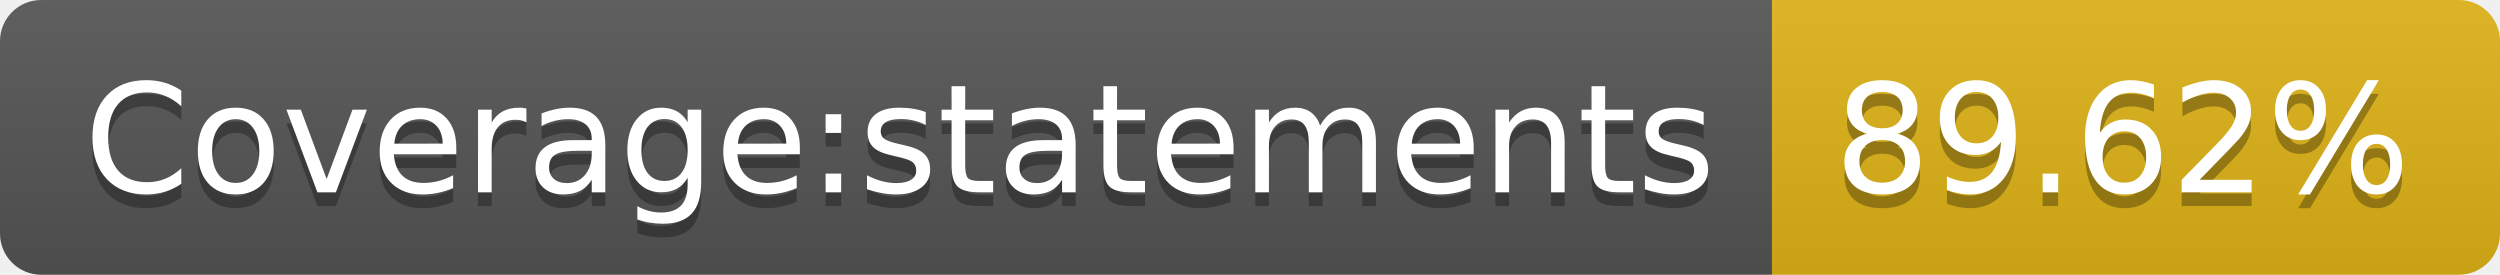
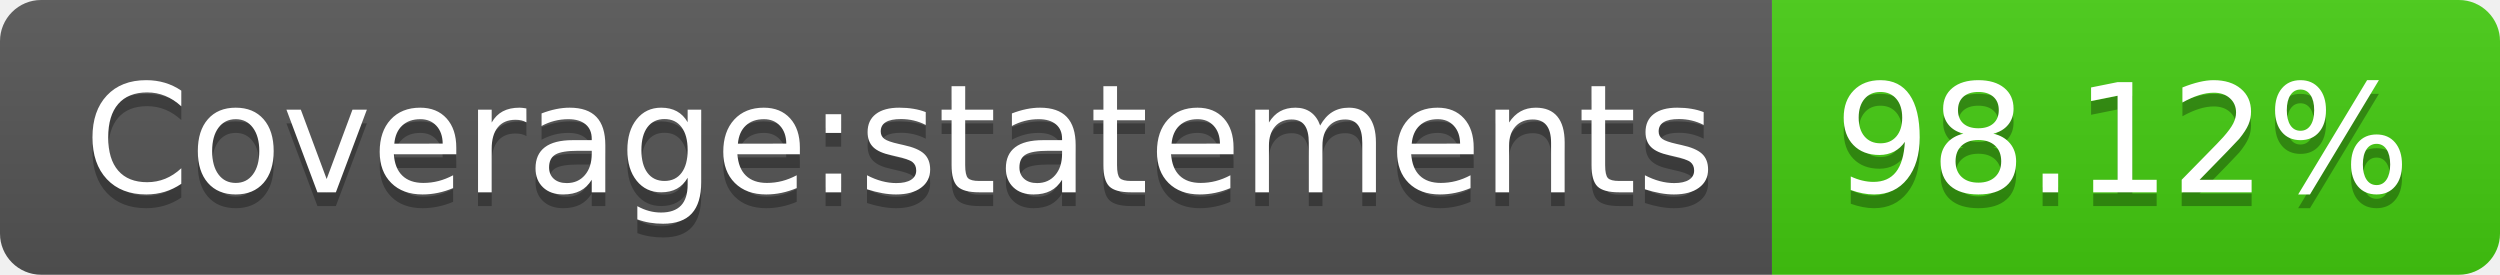
- <svg xmlns="http://www.w3.org/2000/svg" width="182" height="20" role="img" aria-label="Coverage:statements: 89.62%">
+ <svg xmlns="http://www.w3.org/2000/svg" width="182" height="20" role="img" aria-label="Coverage:statements: 98.12%">
  <linearGradient id="s" x2="0" y2="100%">
    <stop offset="0" stop-color="#bbb" stop-opacity=".1" />
    <stop offset="1" stop-opacity=".1" />
  </linearGradient>
  <clipPath id="r">
    <rect width="182" height="20" rx="3" fill="#fff" />
  </clipPath>
  <g clip-path="url(#r)">
    <rect width="129" height="20" fill="#555" />
-     <rect x="129" width="53" height="20" fill="#dfb317" />
+     <rect x="129" width="53" height="20" fill="#4c1" />
    <rect width="182" height="20" fill="url(#s)" />
  </g>
  <g fill="#fff" text-anchor="middle" font-family="Verdana,Geneva,DejaVu Sans,sans-serif" text-rendering="geometricPrecision" font-size="110">
    <text aria-hidden="true" x="655" y="150" fill="#010101" fill-opacity=".3" transform="scale(.1)" textLength="1190">Coverage:statements</text>
    <text x="655" y="140" transform="scale(.1)" fill="#fff" textLength="1190">Coverage:statements</text>
-     <text aria-hidden="true" x="1545" y="150" fill="#010101" fill-opacity=".3" transform="scale(.1)" textLength="430">89.62%</text>
-     <text x="1545" y="140" transform="scale(.1)" fill="#fff" textLength="430">89.62%</text>
+     <text aria-hidden="true" x="1545" y="150" fill="#010101" fill-opacity=".3" transform="scale(.1)" textLength="430">98.12%</text>
+     <text x="1545" y="140" transform="scale(.1)" fill="#fff" textLength="430">98.12%</text>
  </g>
</svg>
